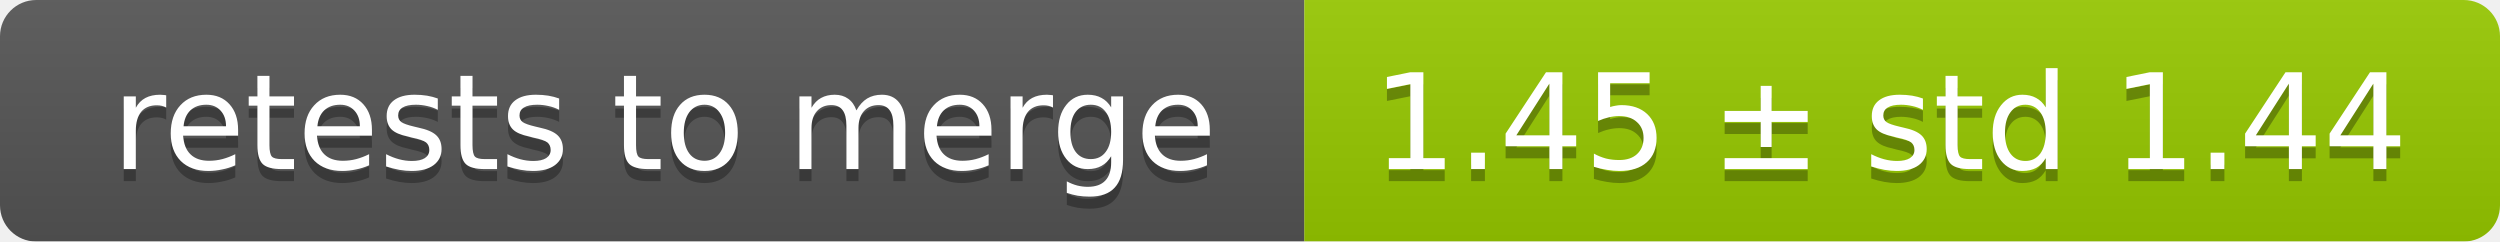
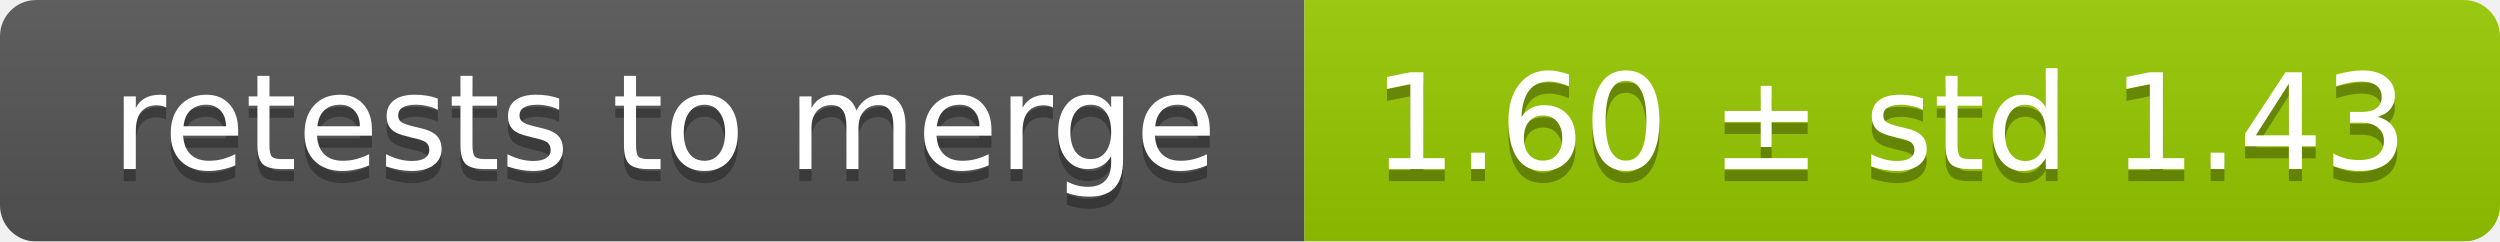
<svg xmlns="http://www.w3.org/2000/svg" width="207" height="20">
  <linearGradient id="smooth" x2="0" y2="100%">
    <stop offset="0" stop-color="#bbb" stop-opacity=".1" />
    <stop offset="1" stop-opacity=".1" />
  </linearGradient>
  <mask id="round">
    <rect width="207" height="20" rx="3" fill="#fff" />
  </mask>
  <g mask="url(#round)">
    <rect width="108" height="20" fill="#555" />
    <rect x="108" width="99" height="20" fill="#97ca00" />
    <rect width="207" height="20" fill="url(#smooth)" />
  </g>
  <g fill="#fff" text-anchor="middle" font-family="DejaVu Sans,Verdana,Geneva,sans-serif" font-size="11">
    <text x="55" y="15" fill="#010101" fill-opacity=".3">retests to merge</text>
    <text x="55" y="14">retests to merge</text>
-     <text x="156.5" y="15" fill="#010101" fill-opacity=".3">1.45 ± std 1.44</text>
-     <text x="156.5" y="14">1.45 ± std 1.44</text>
+     <text x="156.5" y="15" fill="#010101" fill-opacity=".3">1.60 ± std 1.43</text>
+     <text x="156.5" y="14">1.60 ± std 1.43</text>
  </g>
</svg>
